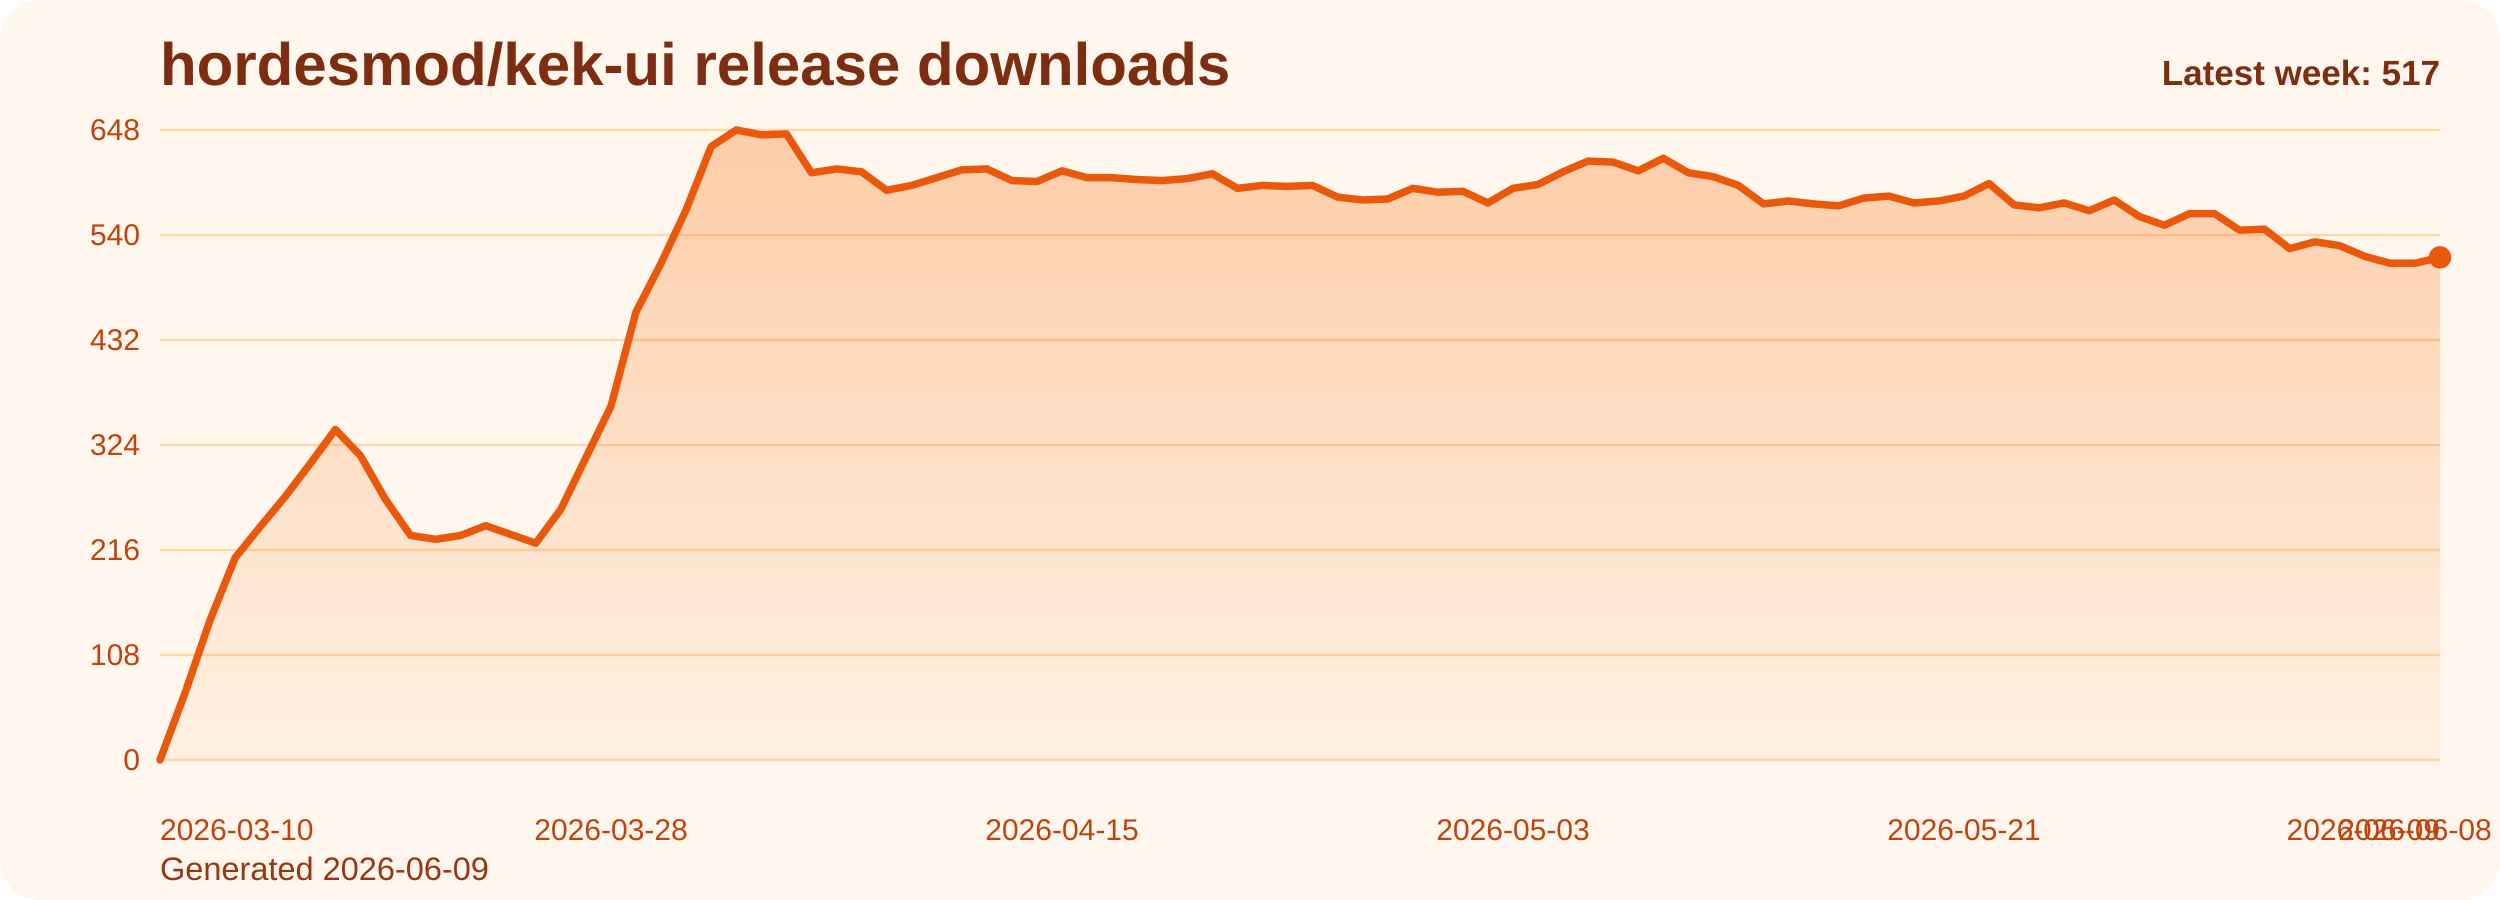
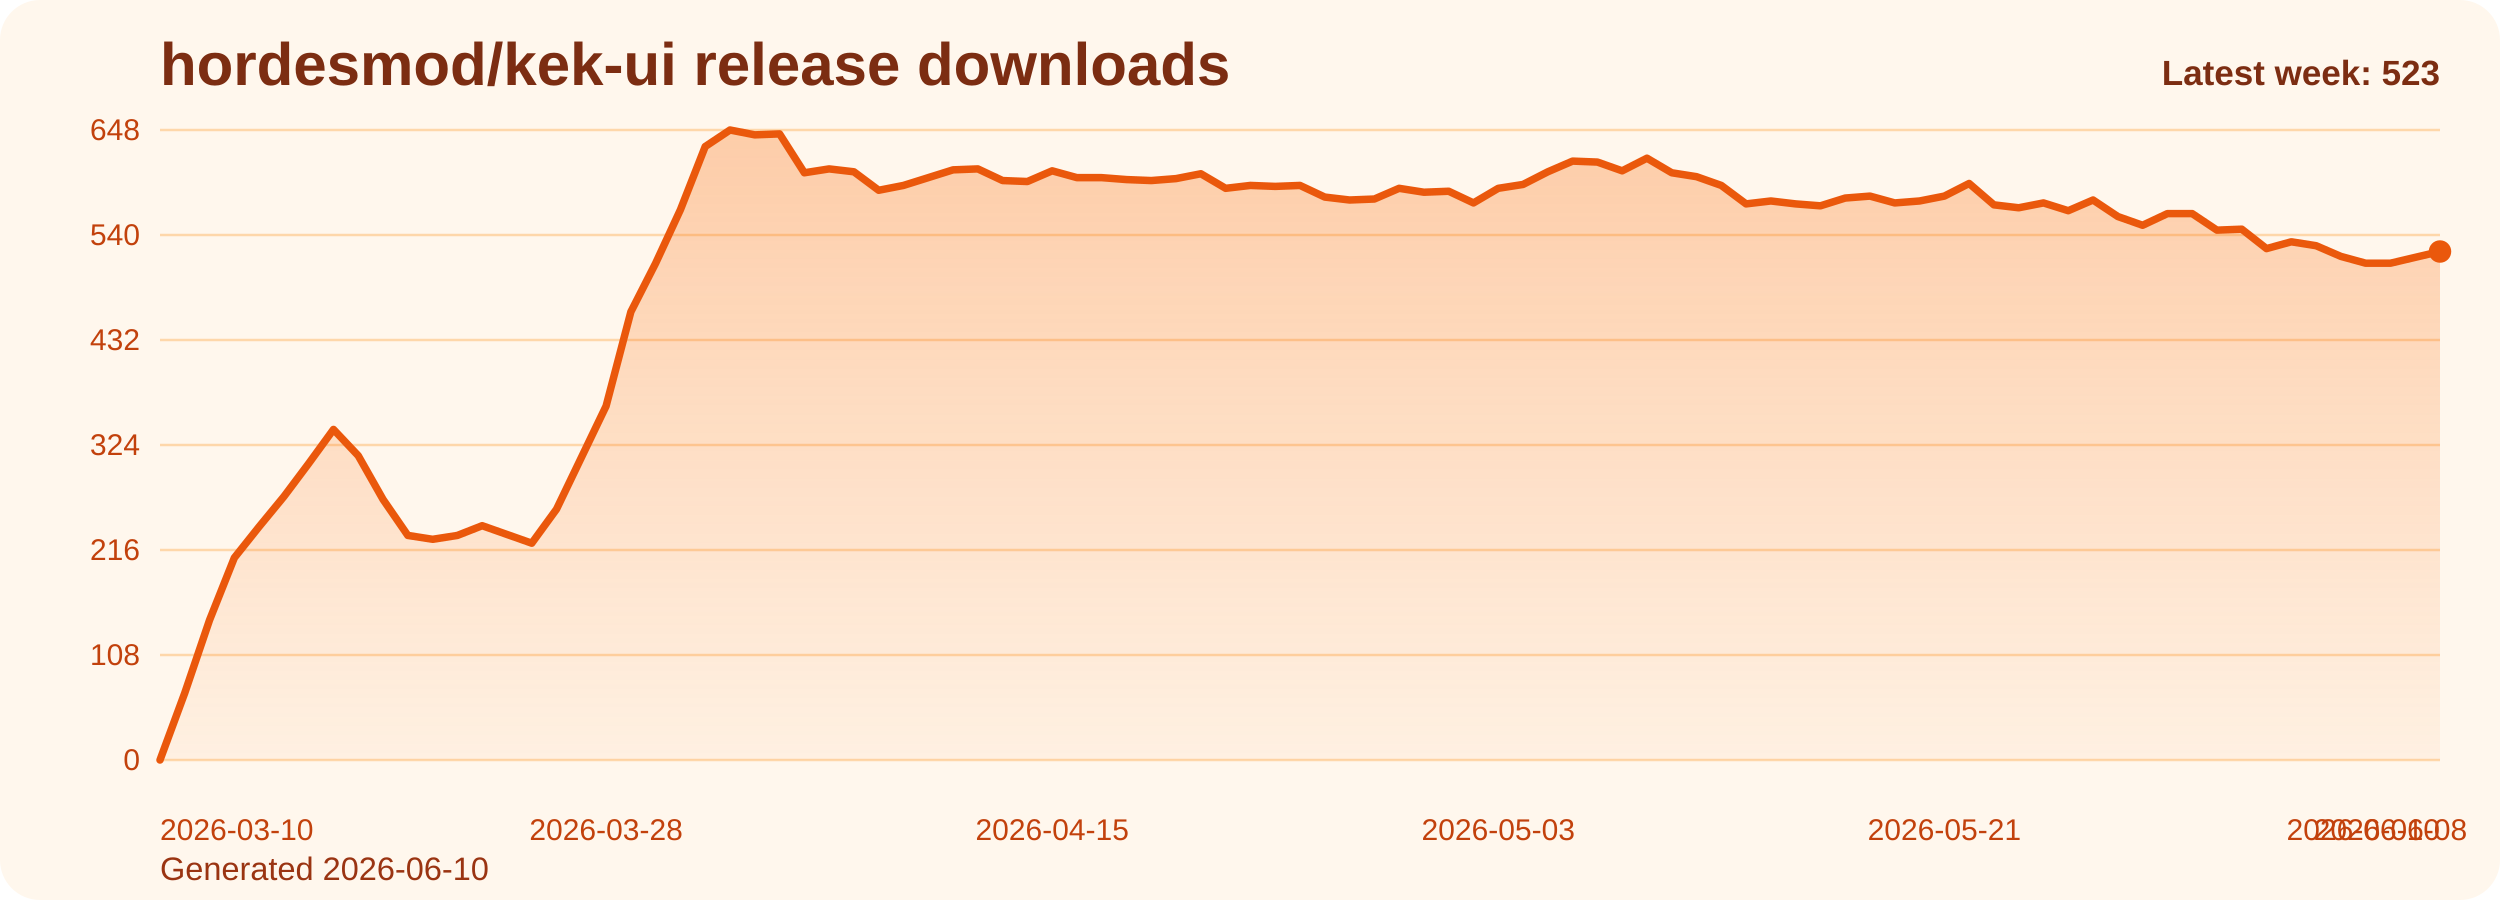
<svg xmlns="http://www.w3.org/2000/svg" viewBox="0 0 1000 360" role="img" aria-label="hordesmod/kek-ui release downloads chart">
  <defs>
    <linearGradient id="fill-weekly-orange" x1="0" y1="0" x2="0" y2="1">
      <stop offset="0%" stop-color="#f97316" stop-opacity="0.32" />
      <stop offset="100%" stop-color="#f97316" stop-opacity="0.05" />
    </linearGradient>
    <style>
      .bg { fill: #fff7ed; }
      .title { font: 700 24px Arial, sans-serif; fill: #7c2d12; }
      .sub { font: 400 13px Arial, sans-serif; fill: #9a3412; }
      .grid { stroke: #fed7aa; stroke-width: 1; }
      .axis { font: 400 12px Arial, sans-serif; fill: #c2410c; }
      .line { fill: none; stroke: #ea580c; stroke-width: 3; stroke-linecap: round; stroke-linejoin: round; }
      .dot { fill: #ea580c; }
      .value { font: 600 11px Arial, sans-serif; fill: #9a3412; }
      .latest { font: 700 14px Arial, sans-serif; fill: #7c2d12; }
    </style>
  </defs>
  <rect class="bg" x="0" y="0" width="1000" height="360" rx="16" />
  <text class="title" x="64" y="34">hordesmod/kek-ui release downloads</text>
-   <text class="sub" x="64" y="352">Generated 2026-06-09</text>
+   <text class="sub" x="64" y="352">Generated 2026-06-10</text>
  <line x1="64" y1="52.00" x2="976" y2="52.00" class="grid" />
  <text x="56" y="56.00" text-anchor="end" class="axis">648</text>
  <line x1="64" y1="94.00" x2="976" y2="94.00" class="grid" />
  <text x="56" y="98.00" text-anchor="end" class="axis">540</text>
  <line x1="64" y1="136.00" x2="976" y2="136.00" class="grid" />
  <text x="56" y="140.00" text-anchor="end" class="axis">432</text>
  <line x1="64" y1="178.00" x2="976" y2="178.00" class="grid" />
  <text x="56" y="182.00" text-anchor="end" class="axis">324</text>
  <line x1="64" y1="220.00" x2="976" y2="220.00" class="grid" />
  <text x="56" y="224.00" text-anchor="end" class="axis">216</text>
  <line x1="64" y1="262.00" x2="976" y2="262.00" class="grid" />
  <text x="56" y="266.00" text-anchor="end" class="axis">108</text>
  <line x1="64" y1="304.00" x2="976" y2="304.00" class="grid" />
  <text x="56" y="308.00" text-anchor="end" class="axis">0</text>
-   <path d="M 64.00 304 L 64.00 304.00 L 74.02 277.17 L 84.04 248.00 L 94.07 223.11 L 104.09 210.67 L 114.11 198.61 L 124.13 185.39 L 134.15 171.78 L 144.18 182.28 L 154.20 199.78 L 164.22 214.17 L 174.24 215.72 L 184.26 214.17 L 194.29 210.28 L 204.31 213.78 L 214.33 217.28 L 224.35 203.67 L 234.37 183.06 L 244.40 162.44 L 254.42 124.72 L 264.44 105.28 L 274.46 83.89 L 284.48 58.61 L 294.51 52.00 L 304.53 53.94 L 314.55 53.56 L 324.57 69.11 L 334.59 67.56 L 344.62 68.72 L 354.64 76.11 L 364.66 74.17 L 374.68 71.06 L 384.70 67.94 L 394.73 67.56 L 404.75 72.22 L 414.77 72.61 L 424.79 68.33 L 434.81 71.06 L 444.84 71.06 L 454.86 71.83 L 464.88 72.22 L 474.90 71.44 L 484.92 69.50 L 494.95 75.33 L 504.97 74.17 L 514.99 74.56 L 525.01 74.17 L 535.03 78.83 L 545.05 80.00 L 555.08 79.61 L 565.10 75.33 L 575.12 76.89 L 585.14 76.50 L 595.16 81.17 L 605.19 75.33 L 615.21 73.78 L 625.23 68.72 L 635.25 64.44 L 645.27 64.83 L 655.30 68.33 L 665.32 63.28 L 675.34 69.11 L 685.36 70.67 L 695.38 74.17 L 705.41 81.56 L 715.43 80.39 L 725.45 81.56 L 735.47 82.33 L 745.49 79.22 L 755.52 78.44 L 765.54 81.17 L 775.56 80.39 L 785.58 78.44 L 795.60 73.39 L 805.63 81.94 L 815.65 83.11 L 825.67 81.17 L 835.69 84.28 L 845.71 80.00 L 855.74 86.61 L 865.76 90.11 L 875.78 85.44 L 885.80 85.44 L 895.82 92.06 L 905.85 91.67 L 915.87 99.44 L 925.89 96.72 L 935.91 98.28 L 945.93 102.56 L 955.96 105.28 L 965.98 105.28 L 976.00 102.94 L 976.00 304 Z" fill="url(#fill-weekly-orange)" />
-   <polyline class="line" points="64.00,304.00 74.02,277.17 84.04,248.00 94.07,223.11 104.09,210.67 114.11,198.61 124.13,185.39 134.15,171.78 144.18,182.28 154.20,199.78 164.22,214.17 174.24,215.72 184.26,214.17 194.29,210.28 204.31,213.78 214.33,217.28 224.35,203.67 234.37,183.06 244.40,162.44 254.42,124.72 264.44,105.28 274.46,83.89 284.48,58.61 294.51,52.00 304.53,53.94 314.55,53.56 324.57,69.11 334.59,67.56 344.62,68.72 354.64,76.11 364.66,74.17 374.68,71.06 384.70,67.94 394.73,67.56 404.75,72.22 414.77,72.61 424.79,68.33 434.81,71.06 444.84,71.06 454.86,71.83 464.88,72.22 474.90,71.44 484.92,69.50 494.95,75.33 504.97,74.17 514.99,74.56 525.01,74.17 535.03,78.83 545.05,80.00 555.08,79.61 565.10,75.33 575.12,76.89 585.14,76.50 595.16,81.17 605.19,75.33 615.21,73.78 625.23,68.72 635.25,64.44 645.27,64.83 655.30,68.33 665.32,63.28 675.34,69.11 685.36,70.67 695.38,74.17 705.41,81.56 715.43,80.39 725.45,81.56 735.47,82.33 745.49,79.22 755.52,78.44 765.54,81.17 775.56,80.39 785.58,78.44 795.60,73.39 805.63,81.94 815.65,83.11 825.67,81.17 835.69,84.28 845.71,80.00 855.74,86.61 865.76,90.11 875.78,85.44 885.80,85.44 895.82,92.06 905.85,91.67 915.87,99.44 925.89,96.72 935.91,98.28 945.93,102.56 955.96,105.28 965.98,105.28 976.00,102.94" />
-   <circle class="dot" cx="976.00" cy="102.94" r="4.5" />
+   <path d="M 64.00 304 L 64.00 304.00 L 73.91 277.17 L 83.83 248.00 L 93.74 223.11 L 103.65 210.67 L 113.57 198.61 L 123.48 185.39 L 133.39 171.78 L 143.30 182.28 L 153.22 199.78 L 163.13 214.17 L 173.04 215.72 L 182.96 214.17 L 192.87 210.28 L 202.78 213.78 L 212.70 217.28 L 222.61 203.67 L 232.52 183.06 L 242.43 162.44 L 252.35 124.72 L 262.26 105.28 L 272.17 83.89 L 282.09 58.61 L 292.00 52.00 L 301.91 53.94 L 311.83 53.56 L 321.74 69.11 L 331.65 67.56 L 341.57 68.72 L 351.48 76.11 L 361.39 74.17 L 371.30 71.06 L 381.22 67.94 L 391.13 67.56 L 401.04 72.22 L 410.96 72.61 L 420.87 68.33 L 430.78 71.06 L 440.70 71.06 L 450.61 71.83 L 460.52 72.22 L 470.43 71.44 L 480.35 69.50 L 490.26 75.33 L 500.17 74.17 L 510.09 74.56 L 520.00 74.17 L 529.91 78.83 L 539.83 80.00 L 549.74 79.61 L 559.65 75.33 L 569.57 76.89 L 579.48 76.50 L 589.39 81.17 L 599.30 75.33 L 609.22 73.78 L 619.13 68.72 L 629.04 64.44 L 638.96 64.83 L 648.87 68.33 L 658.78 63.28 L 668.70 69.11 L 678.61 70.67 L 688.52 74.17 L 698.43 81.56 L 708.35 80.39 L 718.26 81.56 L 728.17 82.33 L 738.09 79.22 L 748.00 78.44 L 757.91 81.17 L 767.83 80.39 L 777.74 78.44 L 787.65 73.39 L 797.57 81.94 L 807.48 83.11 L 817.39 81.17 L 827.30 84.28 L 837.22 80.00 L 847.13 86.61 L 857.04 90.11 L 866.96 85.44 L 876.87 85.44 L 886.78 92.06 L 896.70 91.67 L 906.61 99.44 L 916.52 96.72 L 926.43 98.28 L 936.35 102.56 L 946.26 105.28 L 956.17 105.28 L 966.09 102.94 L 976.00 100.61 L 976.00 304 Z" fill="url(#fill-weekly-orange)" />
+   <polyline class="line" points="64.00,304.00 73.91,277.17 83.83,248.00 93.74,223.11 103.65,210.67 113.57,198.61 123.48,185.39 133.39,171.78 143.30,182.28 153.22,199.78 163.13,214.17 173.04,215.72 182.96,214.17 192.87,210.28 202.78,213.78 212.70,217.28 222.61,203.67 232.52,183.06 242.43,162.44 252.35,124.72 262.26,105.28 272.17,83.89 282.09,58.61 292.00,52.00 301.91,53.94 311.83,53.56 321.74,69.11 331.65,67.56 341.57,68.72 351.48,76.11 361.39,74.17 371.30,71.06 381.22,67.94 391.13,67.56 401.04,72.22 410.96,72.61 420.87,68.33 430.78,71.06 440.70,71.06 450.61,71.83 460.52,72.22 470.43,71.44 480.35,69.50 490.26,75.33 500.17,74.17 510.09,74.56 520.00,74.17 529.91,78.83 539.83,80.00 549.74,79.61 559.65,75.33 569.57,76.89 579.48,76.50 589.39,81.17 599.30,75.33 609.22,73.78 619.13,68.72 629.04,64.44 638.96,64.83 648.87,68.33 658.78,63.28 668.70,69.11 678.61,70.67 688.52,74.17 698.43,81.56 708.35,80.39 718.26,81.56 728.17,82.33 738.09,79.22 748.00,78.44 757.91,81.17 767.83,80.39 777.74,78.44 787.65,73.39 797.57,81.94 807.48,83.11 817.39,81.17 827.30,84.28 837.22,80.00 847.13,86.61 857.04,90.11 866.96,85.44 876.87,85.44 886.78,92.06 896.70,91.67 906.61,99.44 916.52,96.72 926.43,98.28 936.35,102.56 946.26,105.28 956.17,105.28 966.09,102.94 976.00,100.61" />
+   <circle class="dot" cx="976.00" cy="100.61" r="4.5" />
  <text class="axis" x="64.00" y="336" text-anchor="start">2026-03-10</text>
-   <text class="axis" x="244.40" y="336" text-anchor="middle">2026-03-28</text>
-   <text class="axis" x="424.79" y="336" text-anchor="middle">2026-04-15</text>
-   <text class="axis" x="605.19" y="336" text-anchor="middle">2026-05-03</text>
-   <text class="axis" x="785.58" y="336" text-anchor="middle">2026-05-21</text>
-   <text class="axis" x="965.98" y="336" text-anchor="middle">2026-06-08</text>
-   <text class="axis" x="976.00" y="336" text-anchor="end">2026-06-09</text>
-   <text class="latest" x="976" y="34" text-anchor="end">Latest week: 517</text>
+   <text class="axis" x="242.43" y="336" text-anchor="middle">2026-03-28</text>
+   <text class="axis" x="420.87" y="336" text-anchor="middle">2026-04-15</text>
+   <text class="axis" x="599.30" y="336" text-anchor="middle">2026-05-03</text>
+   <text class="axis" x="777.74" y="336" text-anchor="middle">2026-05-21</text>
+   <text class="axis" x="956.17" y="336" text-anchor="middle">2026-06-08</text>
+   <text class="axis" x="976.00" y="336" text-anchor="end">2026-06-10</text>
+   <text class="latest" x="976" y="34" text-anchor="end">Latest week: 523</text>
</svg>
